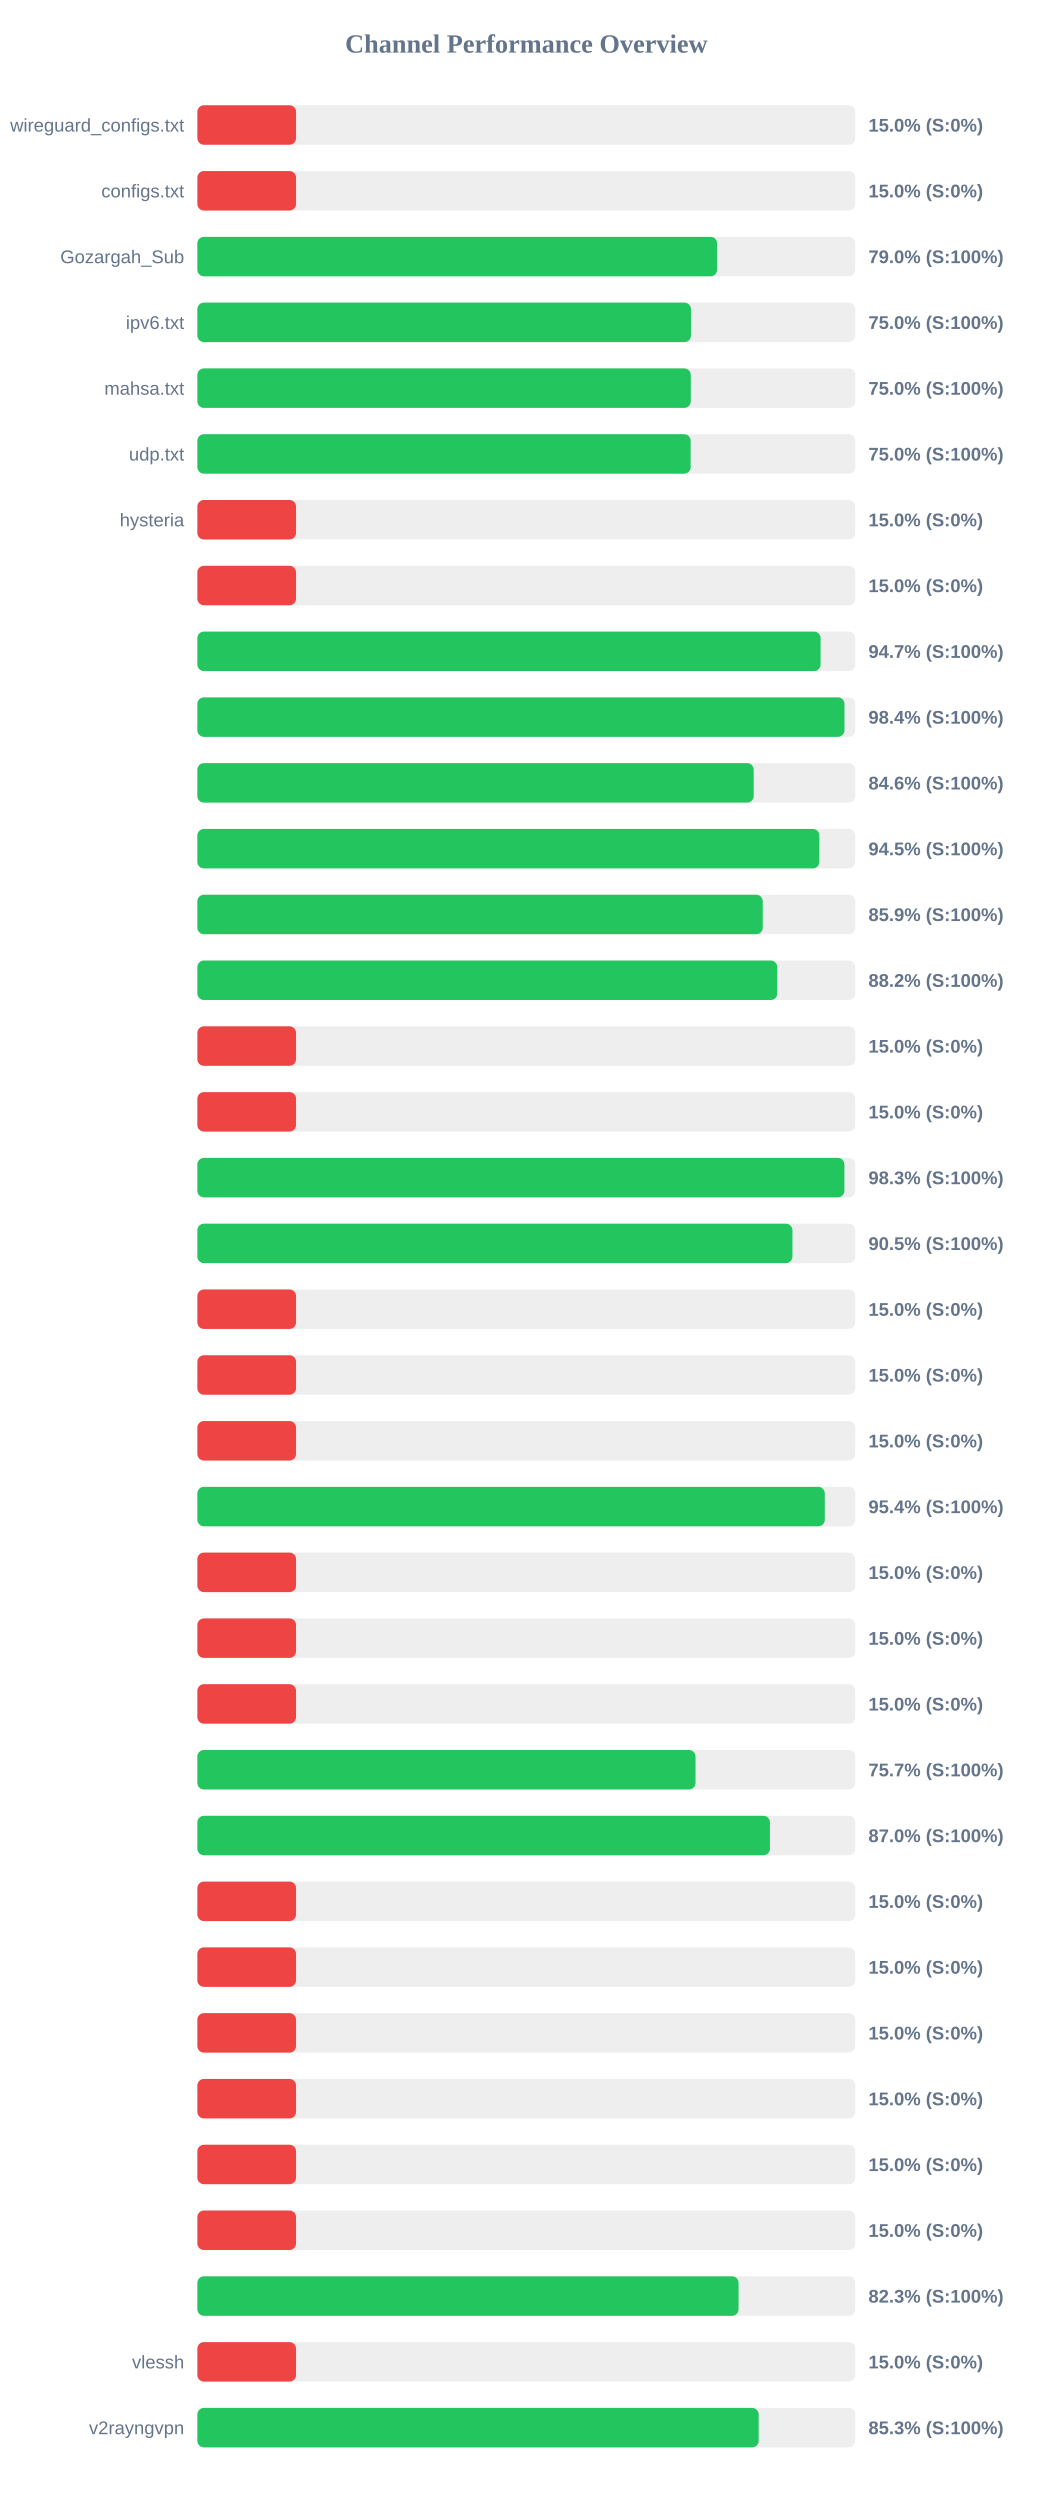
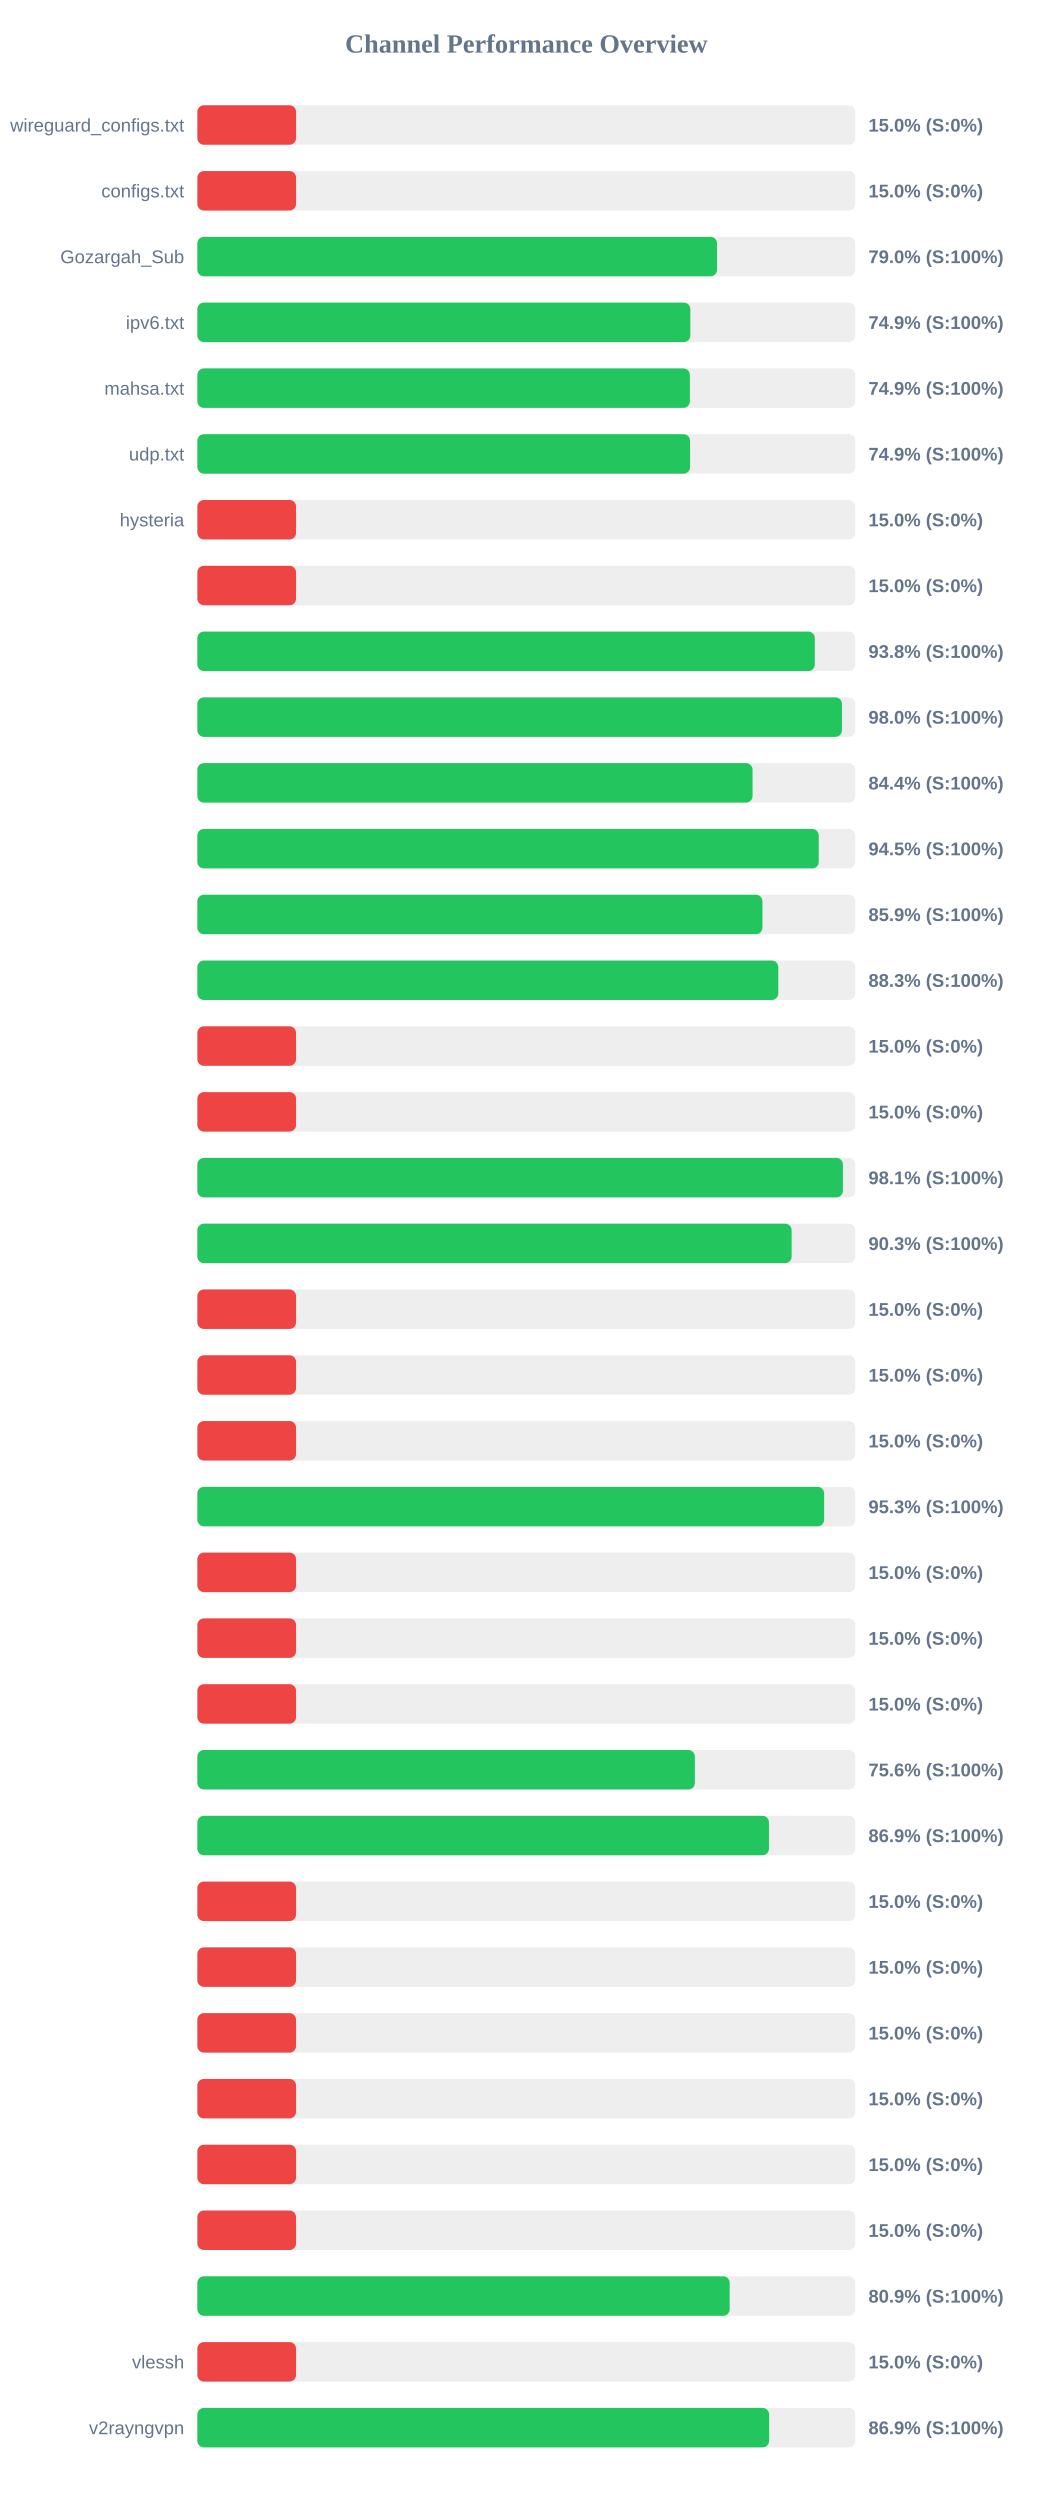
<svg xmlns="http://www.w3.org/2000/svg" width="800" height="1900" version="1.1">
  <style>
        .row { font: 14px Arial; fill: #64748b; }
        .score { font: bold 14px Arial; fill: #64748b; }
    </style>
  <text x="400" y="40" text-anchor="middle" font-size="20px" font-weight="bold" fill="#64748b">Channel Performance Overview</text>
  <rect x="150" y="80" width="500" height="30" fill="#eee" rx="5" />
  <rect x="150" y="80" width="75.0" height="30" fill="#ef4444" rx="5" />
  <text x="140" y="100" text-anchor="end" class="row">wireguard_configs.txt</text>
  <text x="660" y="100" text-anchor="start" class="score">15.0% (S:0%)</text>
  <rect x="150" y="130" width="500" height="30" fill="#eee" rx="5" />
  <rect x="150" y="130" width="75.0" height="30" fill="#ef4444" rx="5" />
  <text x="140" y="150" text-anchor="end" class="row">configs.txt</text>
  <text x="660" y="150" text-anchor="start" class="score">15.0% (S:0%)</text>
  <rect x="150" y="180" width="500" height="30" fill="#eee" rx="5" />
-   <rect x="150" y="180" width="395.0" height="30" fill="#22c55e" rx="5" />
+   <rect x="150" y="180" width="394.95" height="30" fill="#22c55e" rx="5" />
  <text x="140" y="200" text-anchor="end" class="row">Gozargah_Sub</text>
  <text x="660" y="200" text-anchor="start" class="score">79.0% (S:100%)</text>
  <rect x="150" y="230" width="500" height="30" fill="#eee" rx="5" />
-   <rect x="150" y="230" width="375.15" height="30" fill="#22c55e" rx="5" />
+   <rect x="150" y="230" width="374.65" height="30" fill="#22c55e" rx="5" />
  <text x="140" y="250" text-anchor="end" class="row">ipv6.txt</text>
-   <text x="660" y="250" text-anchor="start" class="score">75.0% (S:100%)</text>
+   <text x="660" y="250" text-anchor="start" class="score">74.9% (S:100%)</text>
  <rect x="150" y="280" width="500" height="30" fill="#eee" rx="5" />
-   <rect x="150" y="280" width="375.0" height="30" fill="#22c55e" rx="5" />
+   <rect x="150" y="280" width="374.3" height="30" fill="#22c55e" rx="5" />
  <text x="140" y="300" text-anchor="end" class="row">mahsa.txt</text>
-   <text x="660" y="300" text-anchor="start" class="score">75.0% (S:100%)</text>
+   <text x="660" y="300" text-anchor="start" class="score">74.9% (S:100%)</text>
  <rect x="150" y="330" width="500" height="30" fill="#eee" rx="5" />
-   <rect x="150" y="330" width="374.9" height="30" fill="#22c55e" rx="5" />
+   <rect x="150" y="330" width="374.45" height="30" fill="#22c55e" rx="5" />
  <text x="140" y="350" text-anchor="end" class="row">udp.txt</text>
-   <text x="660" y="350" text-anchor="start" class="score">75.0% (S:100%)</text>
+   <text x="660" y="350" text-anchor="start" class="score">74.9% (S:100%)</text>
  <rect x="150" y="380" width="500" height="30" fill="#eee" rx="5" />
  <rect x="150" y="380" width="75.0" height="30" fill="#ef4444" rx="5" />
  <text x="140" y="400" text-anchor="end" class="row">hysteria</text>
  <text x="660" y="400" text-anchor="start" class="score">15.0% (S:0%)</text>
  <rect x="150" y="430" width="500" height="30" fill="#eee" rx="5" />
  <rect x="150" y="430" width="75.0" height="30" fill="#ef4444" rx="5" />
  <text x="140" y="450" text-anchor="end" class="row" />
  <text x="660" y="450" text-anchor="start" class="score">15.0% (S:0%)</text>
  <rect x="150" y="480" width="500" height="30" fill="#eee" rx="5" />
-   <rect x="150" y="480" width="473.65" height="30" fill="#22c55e" rx="5" />
+   <rect x="150" y="480" width="469.25" height="30" fill="#22c55e" rx="5" />
  <text x="140" y="500" text-anchor="end" class="row" />
-   <text x="660" y="500" text-anchor="start" class="score">94.7% (S:100%)</text>
+   <text x="660" y="500" text-anchor="start" class="score">93.8% (S:100%)</text>
  <rect x="150" y="530" width="500" height="30" fill="#eee" rx="5" />
-   <rect x="150" y="530" width="491.8" height="30" fill="#22c55e" rx="5" />
+   <rect x="150" y="530" width="489.9" height="30" fill="#22c55e" rx="5" />
  <text x="140" y="550" text-anchor="end" class="row" />
-   <text x="660" y="550" text-anchor="start" class="score">98.4% (S:100%)</text>
+   <text x="660" y="550" text-anchor="start" class="score">98.0% (S:100%)</text>
  <rect x="150" y="580" width="500" height="30" fill="#eee" rx="5" />
-   <rect x="150" y="580" width="422.8" height="30" fill="#22c55e" rx="5" />
+   <rect x="150" y="580" width="421.95" height="30" fill="#22c55e" rx="5" />
  <text x="140" y="600" text-anchor="end" class="row" />
-   <text x="660" y="600" text-anchor="start" class="score">84.6% (S:100%)</text>
+   <text x="660" y="600" text-anchor="start" class="score">84.4% (S:100%)</text>
  <rect x="150" y="630" width="500" height="30" fill="#eee" rx="5" />
-   <rect x="150" y="630" width="472.7" height="30" fill="#22c55e" rx="5" />
+   <rect x="150" y="630" width="472.25" height="30" fill="#22c55e" rx="5" />
  <text x="140" y="650" text-anchor="end" class="row" />
  <text x="660" y="650" text-anchor="start" class="score">94.5% (S:100%)</text>
  <rect x="150" y="680" width="500" height="30" fill="#eee" rx="5" />
-   <rect x="150" y="680" width="429.7" height="30" fill="#22c55e" rx="5" />
+   <rect x="150" y="680" width="429.45" height="30" fill="#22c55e" rx="5" />
  <text x="140" y="700" text-anchor="end" class="row" />
  <text x="660" y="700" text-anchor="start" class="score">85.9% (S:100%)</text>
  <rect x="150" y="730" width="500" height="30" fill="#eee" rx="5" />
-   <rect x="150" y="730" width="440.75" height="30" fill="#22c55e" rx="5" />
+   <rect x="150" y="730" width="441.5" height="30" fill="#22c55e" rx="5" />
  <text x="140" y="750" text-anchor="end" class="row" />
-   <text x="660" y="750" text-anchor="start" class="score">88.2% (S:100%)</text>
+   <text x="660" y="750" text-anchor="start" class="score">88.3% (S:100%)</text>
  <rect x="150" y="780" width="500" height="30" fill="#eee" rx="5" />
  <rect x="150" y="780" width="75.0" height="30" fill="#ef4444" rx="5" />
  <text x="140" y="800" text-anchor="end" class="row" />
  <text x="660" y="800" text-anchor="start" class="score">15.0% (S:0%)</text>
  <rect x="150" y="830" width="500" height="30" fill="#eee" rx="5" />
  <rect x="150" y="830" width="75.0" height="30" fill="#ef4444" rx="5" />
  <text x="140" y="850" text-anchor="end" class="row" />
  <text x="660" y="850" text-anchor="start" class="score">15.0% (S:0%)</text>
  <rect x="150" y="880" width="500" height="30" fill="#eee" rx="5" />
-   <rect x="150" y="880" width="491.75" height="30" fill="#22c55e" rx="5" />
+   <rect x="150" y="880" width="490.6" height="30" fill="#22c55e" rx="5" />
  <text x="140" y="900" text-anchor="end" class="row" />
-   <text x="660" y="900" text-anchor="start" class="score">98.3% (S:100%)</text>
+   <text x="660" y="900" text-anchor="start" class="score">98.1% (S:100%)</text>
  <rect x="150" y="930" width="500" height="30" fill="#eee" rx="5" />
-   <rect x="150" y="930" width="452.25" height="30" fill="#22c55e" rx="5" />
+   <rect x="150" y="930" width="451.65" height="30" fill="#22c55e" rx="5" />
  <text x="140" y="950" text-anchor="end" class="row" />
-   <text x="660" y="950" text-anchor="start" class="score">90.5% (S:100%)</text>
+   <text x="660" y="950" text-anchor="start" class="score">90.3% (S:100%)</text>
  <rect x="150" y="980" width="500" height="30" fill="#eee" rx="5" />
  <rect x="150" y="980" width="75.0" height="30" fill="#ef4444" rx="5" />
  <text x="140" y="1000" text-anchor="end" class="row" />
  <text x="660" y="1000" text-anchor="start" class="score">15.0% (S:0%)</text>
  <rect x="150" y="1030" width="500" height="30" fill="#eee" rx="5" />
  <rect x="150" y="1030" width="75.0" height="30" fill="#ef4444" rx="5" />
  <text x="140" y="1050" text-anchor="end" class="row" />
  <text x="660" y="1050" text-anchor="start" class="score">15.0% (S:0%)</text>
  <rect x="150" y="1080" width="500" height="30" fill="#eee" rx="5" />
  <rect x="150" y="1080" width="75.0" height="30" fill="#ef4444" rx="5" />
  <text x="140" y="1100" text-anchor="end" class="row" />
  <text x="660" y="1100" text-anchor="start" class="score">15.0% (S:0%)</text>
  <rect x="150" y="1130" width="500" height="30" fill="#eee" rx="5" />
-   <rect x="150" y="1130" width="476.85" height="30" fill="#22c55e" rx="5" />
+   <rect x="150" y="1130" width="476.35" height="30" fill="#22c55e" rx="5" />
  <text x="140" y="1150" text-anchor="end" class="row" />
-   <text x="660" y="1150" text-anchor="start" class="score">95.4% (S:100%)</text>
+   <text x="660" y="1150" text-anchor="start" class="score">95.3% (S:100%)</text>
  <rect x="150" y="1180" width="500" height="30" fill="#eee" rx="5" />
  <rect x="150" y="1180" width="75.0" height="30" fill="#ef4444" rx="5" />
  <text x="140" y="1200" text-anchor="end" class="row" />
  <text x="660" y="1200" text-anchor="start" class="score">15.0% (S:0%)</text>
  <rect x="150" y="1230" width="500" height="30" fill="#eee" rx="5" />
  <rect x="150" y="1230" width="75.0" height="30" fill="#ef4444" rx="5" />
  <text x="140" y="1250" text-anchor="end" class="row" />
  <text x="660" y="1250" text-anchor="start" class="score">15.0% (S:0%)</text>
  <rect x="150" y="1280" width="500" height="30" fill="#eee" rx="5" />
  <rect x="150" y="1280" width="75.0" height="30" fill="#ef4444" rx="5" />
  <text x="140" y="1300" text-anchor="end" class="row" />
  <text x="660" y="1300" text-anchor="start" class="score">15.0% (S:0%)</text>
  <rect x="150" y="1330" width="500" height="30" fill="#eee" rx="5" />
-   <rect x="150" y="1330" width="378.6" height="30" fill="#22c55e" rx="5" />
+   <rect x="150" y="1330" width="378.1" height="30" fill="#22c55e" rx="5" />
  <text x="140" y="1350" text-anchor="end" class="row" />
-   <text x="660" y="1350" text-anchor="start" class="score">75.7% (S:100%)</text>
+   <text x="660" y="1350" text-anchor="start" class="score">75.6% (S:100%)</text>
  <rect x="150" y="1380" width="500" height="30" fill="#eee" rx="5" />
-   <rect x="150" y="1380" width="435.15" height="30" fill="#22c55e" rx="5" />
+   <rect x="150" y="1380" width="434.4" height="30" fill="#22c55e" rx="5" />
  <text x="140" y="1400" text-anchor="end" class="row" />
-   <text x="660" y="1400" text-anchor="start" class="score">87.0% (S:100%)</text>
+   <text x="660" y="1400" text-anchor="start" class="score">86.9% (S:100%)</text>
  <rect x="150" y="1430" width="500" height="30" fill="#eee" rx="5" />
  <rect x="150" y="1430" width="75.0" height="30" fill="#ef4444" rx="5" />
  <text x="140" y="1450" text-anchor="end" class="row" />
  <text x="660" y="1450" text-anchor="start" class="score">15.0% (S:0%)</text>
  <rect x="150" y="1480" width="500" height="30" fill="#eee" rx="5" />
  <rect x="150" y="1480" width="75.0" height="30" fill="#ef4444" rx="5" />
  <text x="140" y="1500" text-anchor="end" class="row" />
  <text x="660" y="1500" text-anchor="start" class="score">15.0% (S:0%)</text>
  <rect x="150" y="1530" width="500" height="30" fill="#eee" rx="5" />
  <rect x="150" y="1530" width="75.0" height="30" fill="#ef4444" rx="5" />
  <text x="140" y="1550" text-anchor="end" class="row" />
  <text x="660" y="1550" text-anchor="start" class="score">15.0% (S:0%)</text>
  <rect x="150" y="1580" width="500" height="30" fill="#eee" rx="5" />
  <rect x="150" y="1580" width="75.0" height="30" fill="#ef4444" rx="5" />
  <text x="140" y="1600" text-anchor="end" class="row" />
  <text x="660" y="1600" text-anchor="start" class="score">15.0% (S:0%)</text>
  <rect x="150" y="1630" width="500" height="30" fill="#eee" rx="5" />
  <rect x="150" y="1630" width="75.0" height="30" fill="#ef4444" rx="5" />
  <text x="140" y="1650" text-anchor="end" class="row" />
  <text x="660" y="1650" text-anchor="start" class="score">15.0% (S:0%)</text>
  <rect x="150" y="1680" width="500" height="30" fill="#eee" rx="5" />
  <rect x="150" y="1680" width="75.0" height="30" fill="#ef4444" rx="5" />
  <text x="140" y="1700" text-anchor="end" class="row" />
  <text x="660" y="1700" text-anchor="start" class="score">15.0% (S:0%)</text>
  <rect x="150" y="1730" width="500" height="30" fill="#eee" rx="5" />
-   <rect x="150" y="1730" width="411.3" height="30" fill="#22c55e" rx="5" />
+   <rect x="150" y="1730" width="404.55" height="30" fill="#22c55e" rx="5" />
  <text x="140" y="1750" text-anchor="end" class="row" />
-   <text x="660" y="1750" text-anchor="start" class="score">82.3% (S:100%)</text>
+   <text x="660" y="1750" text-anchor="start" class="score">80.9% (S:100%)</text>
  <rect x="150" y="1780" width="500" height="30" fill="#eee" rx="5" />
  <rect x="150" y="1780" width="75.0" height="30" fill="#ef4444" rx="5" />
  <text x="140" y="1800" text-anchor="end" class="row">vlessh</text>
  <text x="660" y="1800" text-anchor="start" class="score">15.0% (S:0%)</text>
  <rect x="150" y="1830" width="500" height="30" fill="#eee" rx="5" />
-   <rect x="150" y="1830" width="426.6" height="30" fill="#22c55e" rx="5" />
+   <rect x="150" y="1830" width="434.55" height="30" fill="#22c55e" rx="5" />
  <text x="140" y="1850" text-anchor="end" class="row">v2rayngvpn</text>
-   <text x="660" y="1850" text-anchor="start" class="score">85.3% (S:100%)</text>
+   <text x="660" y="1850" text-anchor="start" class="score">86.9% (S:100%)</text>
</svg>
